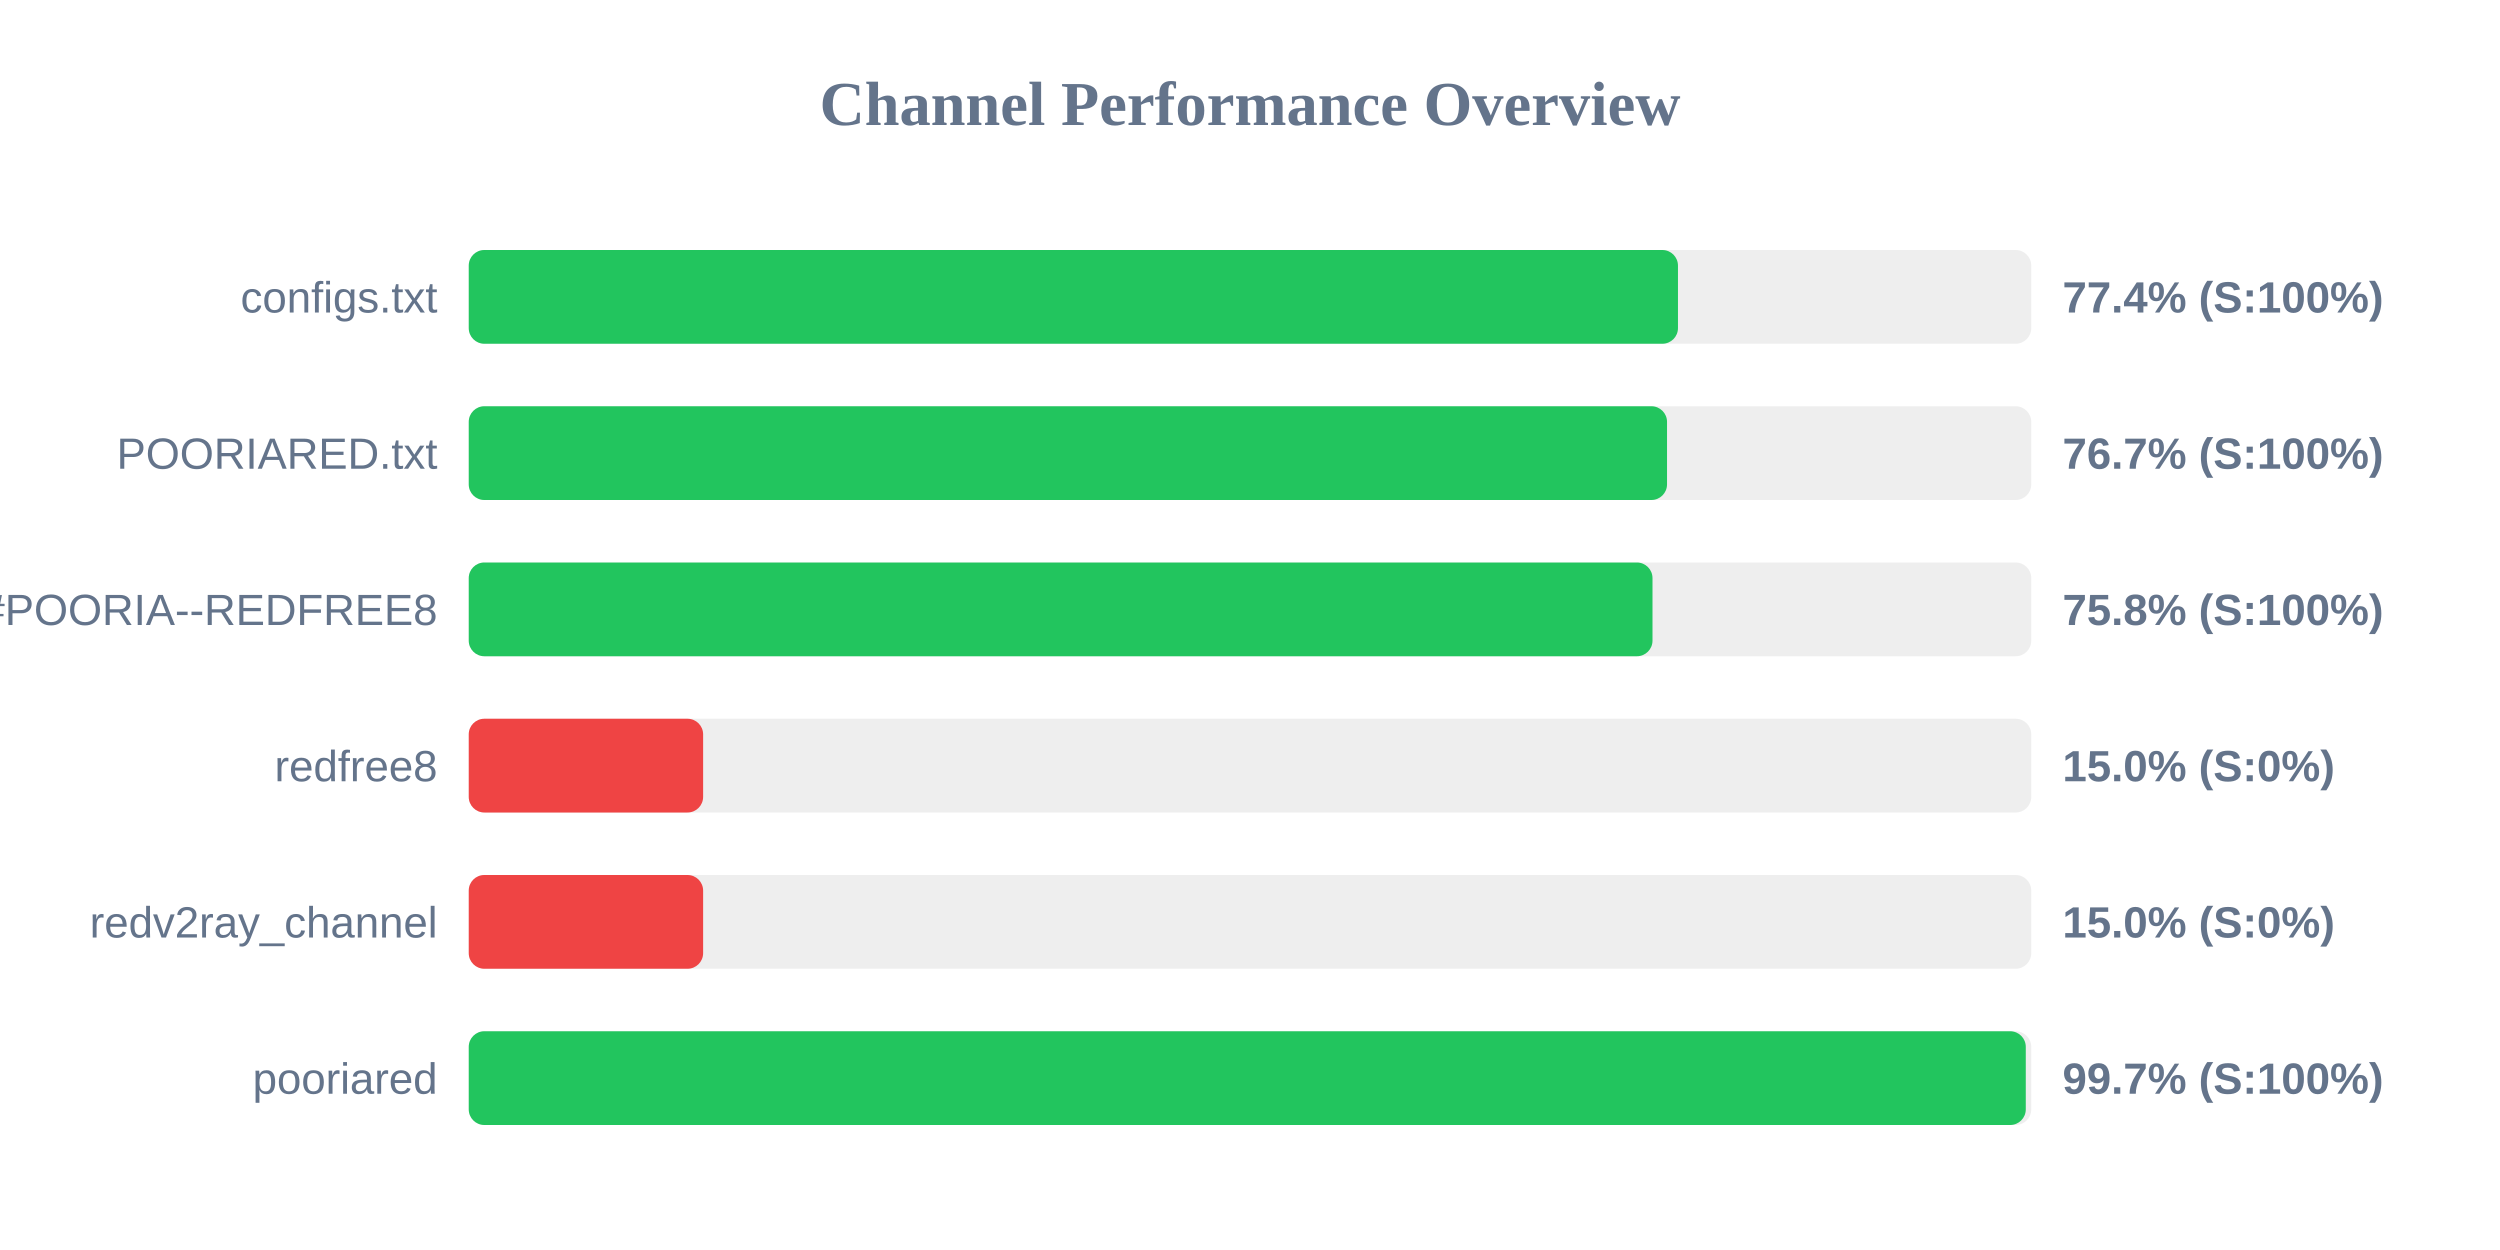
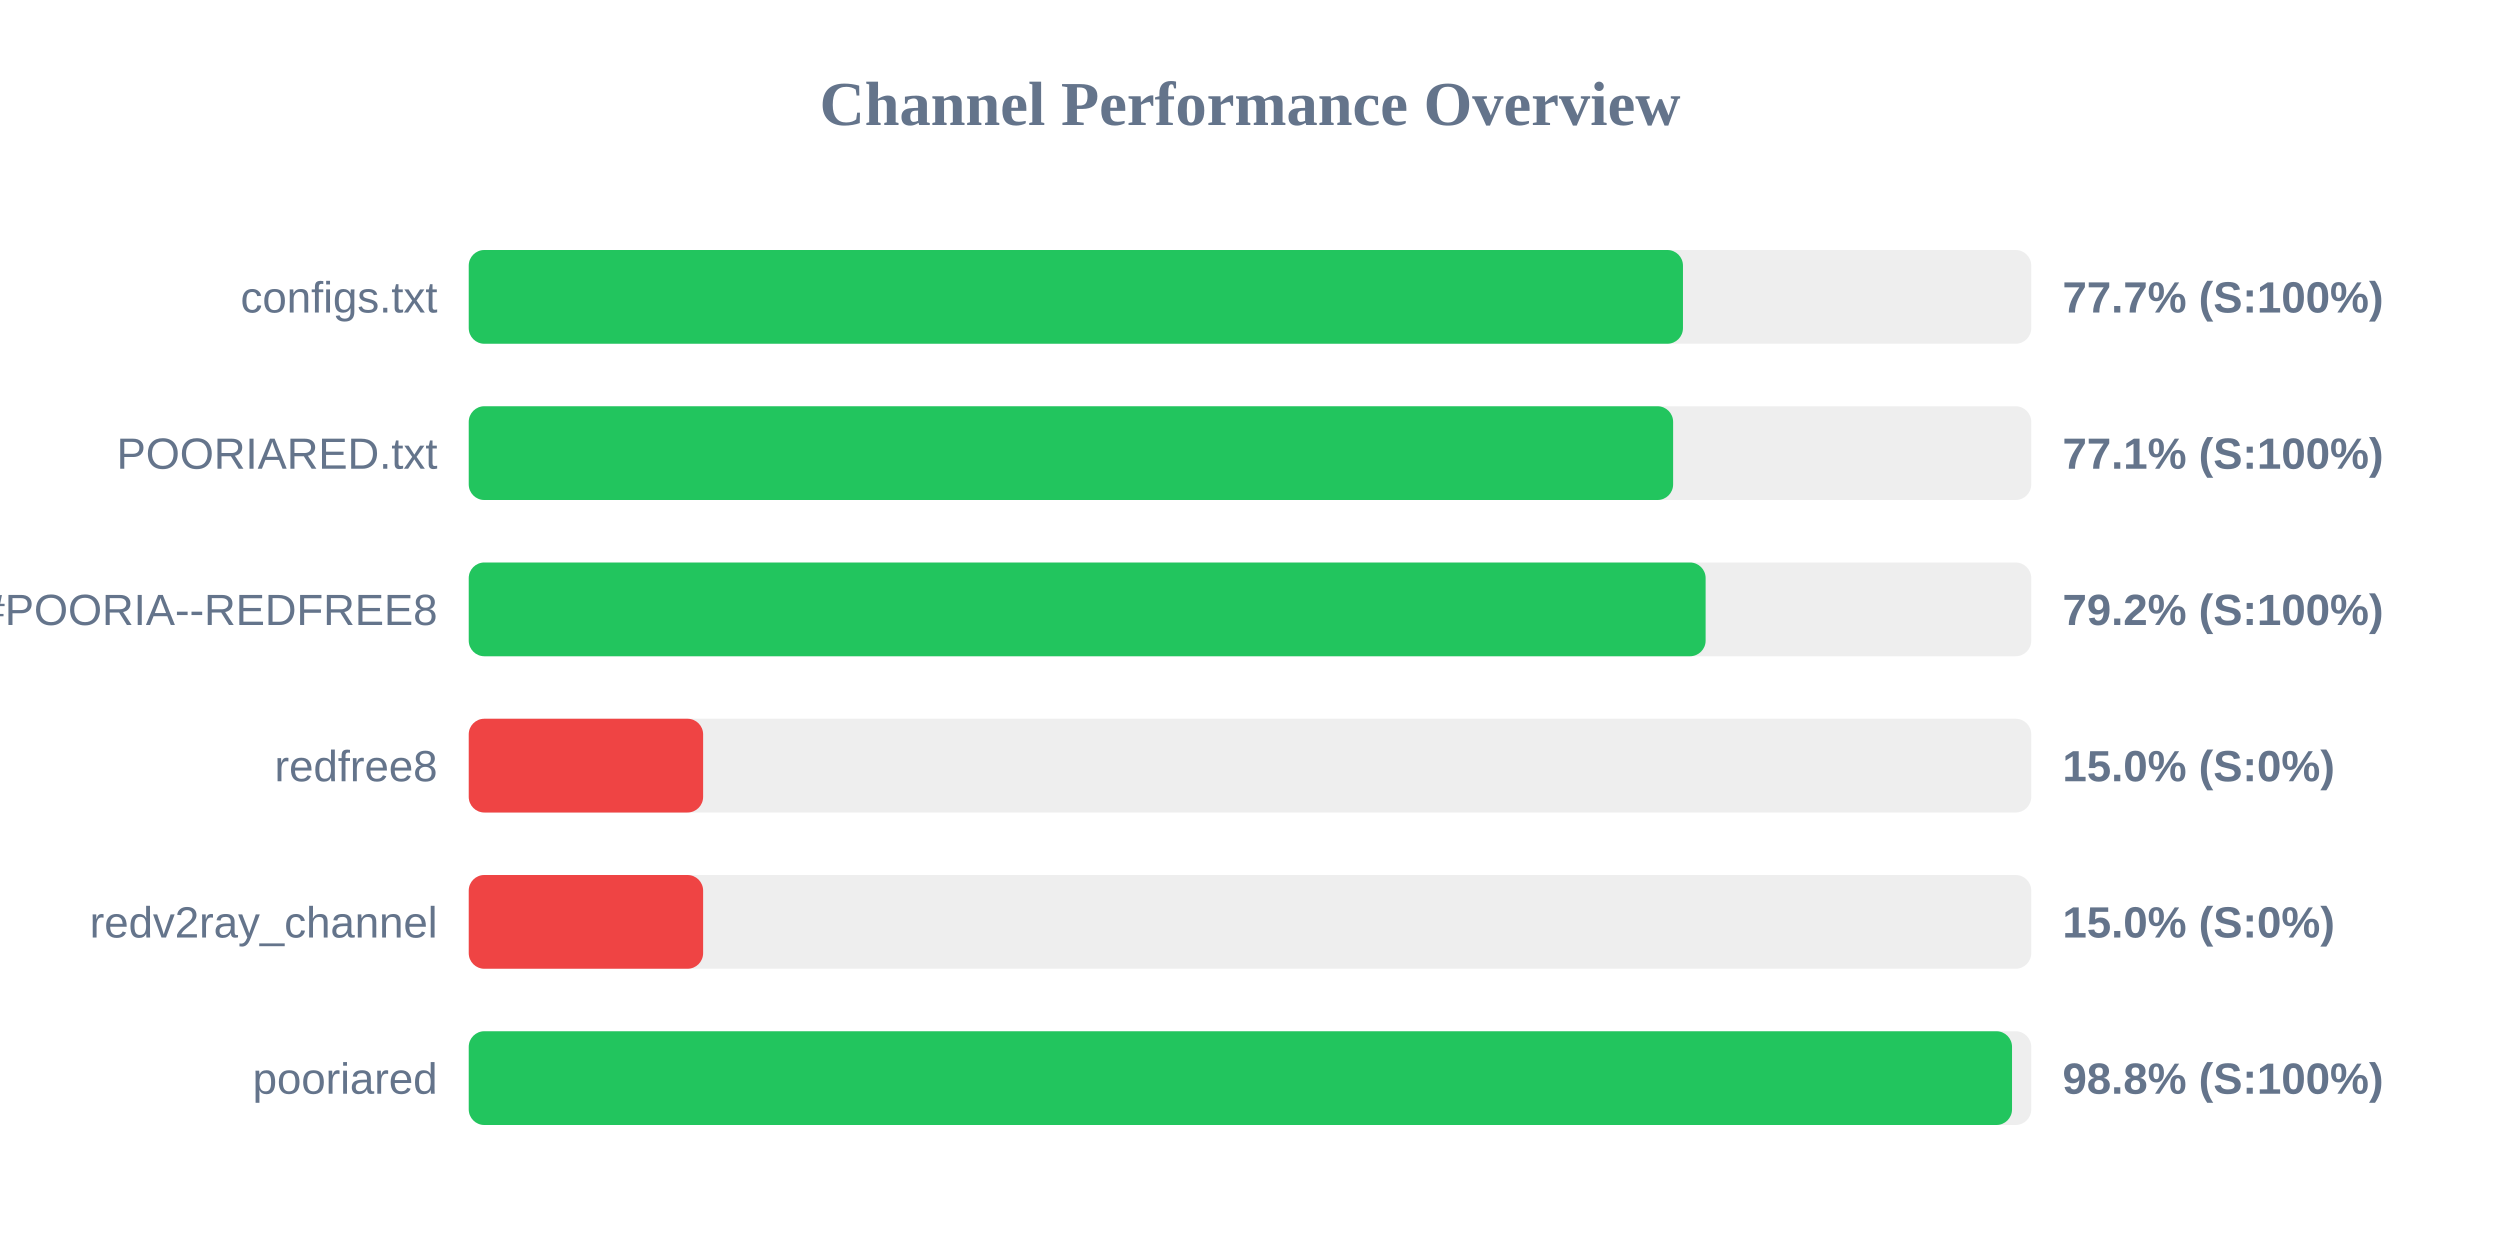
<svg xmlns="http://www.w3.org/2000/svg" width="800" height="400" version="1.1">
  <style>
        .row { font: 14px Arial; fill: #64748b; }
        .score { font: bold 14px Arial; fill: #64748b; }
    </style>
  <text x="400" y="40" text-anchor="middle" font-size="20px" font-weight="bold" fill="#64748b">Channel Performance Overview</text>
  <rect x="150" y="80" width="500" height="30" fill="#eee" rx="5" />
-   <rect x="150" y="80" width="386.95" height="30" fill="#22c55e" rx="5" />
+   <rect x="150" y="80" width="388.55" height="30" fill="#22c55e" rx="5" />
  <text x="140" y="100" text-anchor="end" class="row">configs.txt</text>
-   <text x="660" y="100" text-anchor="start" class="score">77.4% (S:100%)</text>
+   <text x="660" y="100" text-anchor="start" class="score">77.7% (S:100%)</text>
  <rect x="150" y="130" width="500" height="30" fill="#eee" rx="5" />
-   <rect x="150" y="130" width="383.45" height="30" fill="#22c55e" rx="5" />
+   <rect x="150" y="130" width="385.4" height="30" fill="#22c55e" rx="5" />
  <text x="140" y="150" text-anchor="end" class="row">POORIARED.txt</text>
-   <text x="660" y="150" text-anchor="start" class="score">76.7% (S:100%)</text>
+   <text x="660" y="150" text-anchor="start" class="score">77.1% (S:100%)</text>
  <rect x="150" y="180" width="500" height="30" fill="#eee" rx="5" />
-   <rect x="150" y="180" width="378.8" height="30" fill="#22c55e" rx="5" />
+   <rect x="150" y="180" width="395.8" height="30" fill="#22c55e" rx="5" />
  <text x="140" y="200" text-anchor="end" class="row">POORIA--REDFREE8.txt#POORIA--REDFREE8</text>
-   <text x="660" y="200" text-anchor="start" class="score">75.8% (S:100%)</text>
+   <text x="660" y="200" text-anchor="start" class="score">79.2% (S:100%)</text>
  <rect x="150" y="230" width="500" height="30" fill="#eee" rx="5" />
  <rect x="150" y="230" width="75.0" height="30" fill="#ef4444" rx="5" />
  <text x="140" y="250" text-anchor="end" class="row">redfree8</text>
  <text x="660" y="250" text-anchor="start" class="score">15.0% (S:0%)</text>
  <rect x="150" y="280" width="500" height="30" fill="#eee" rx="5" />
  <rect x="150" y="280" width="75.0" height="30" fill="#ef4444" rx="5" />
  <text x="140" y="300" text-anchor="end" class="row">redv2ray_channel</text>
  <text x="660" y="300" text-anchor="start" class="score">15.0% (S:0%)</text>
  <rect x="150" y="330" width="500" height="30" fill="#eee" rx="5" />
-   <rect x="150" y="330" width="498.25" height="30" fill="#22c55e" rx="5" />
+   <rect x="150" y="330" width="493.85" height="30" fill="#22c55e" rx="5" />
  <text x="140" y="350" text-anchor="end" class="row">pooriared</text>
-   <text x="660" y="350" text-anchor="start" class="score">99.7% (S:100%)</text>
+   <text x="660" y="350" text-anchor="start" class="score">98.8% (S:100%)</text>
</svg>
